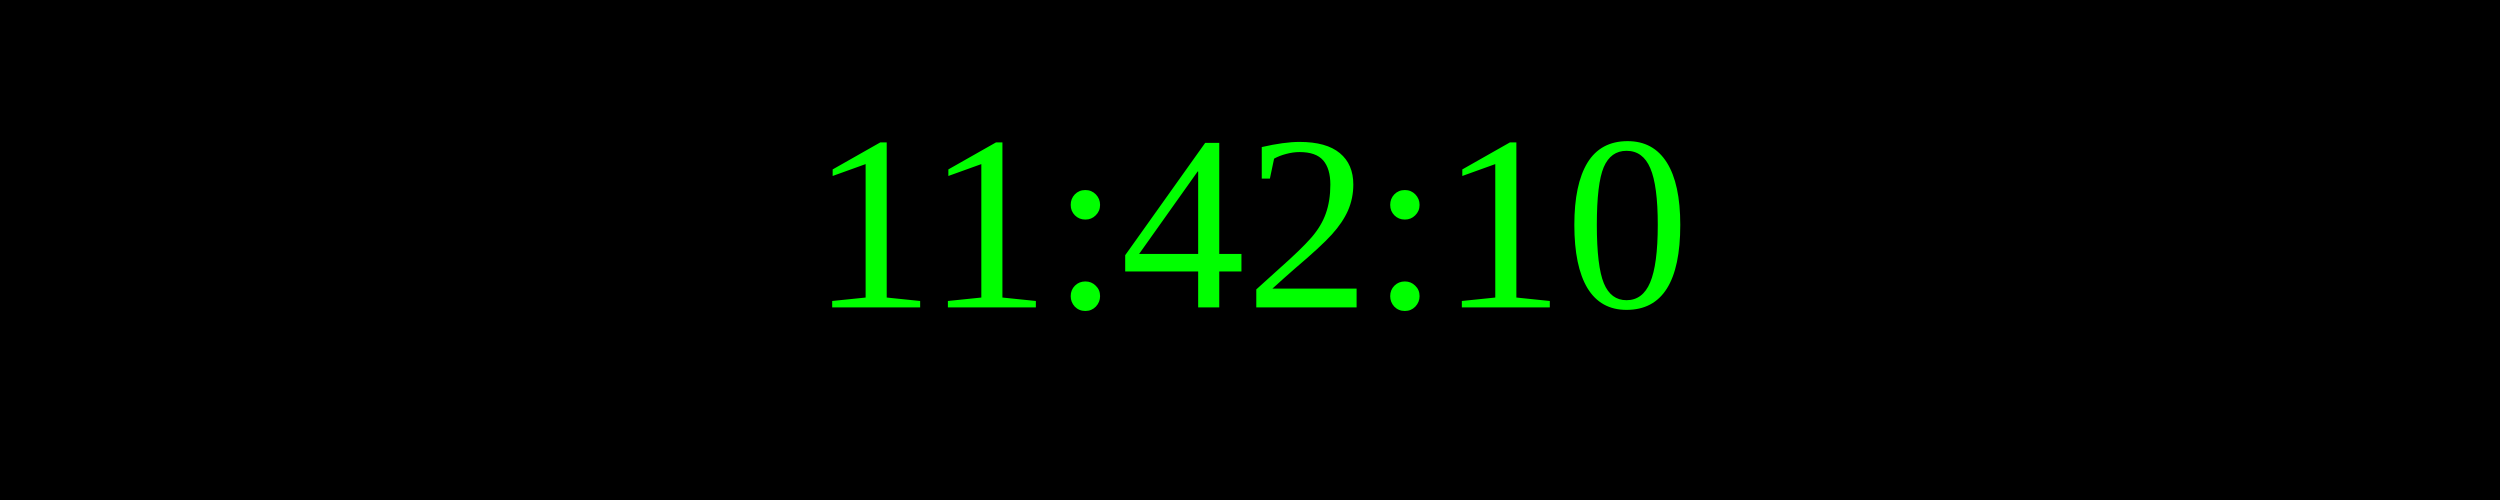
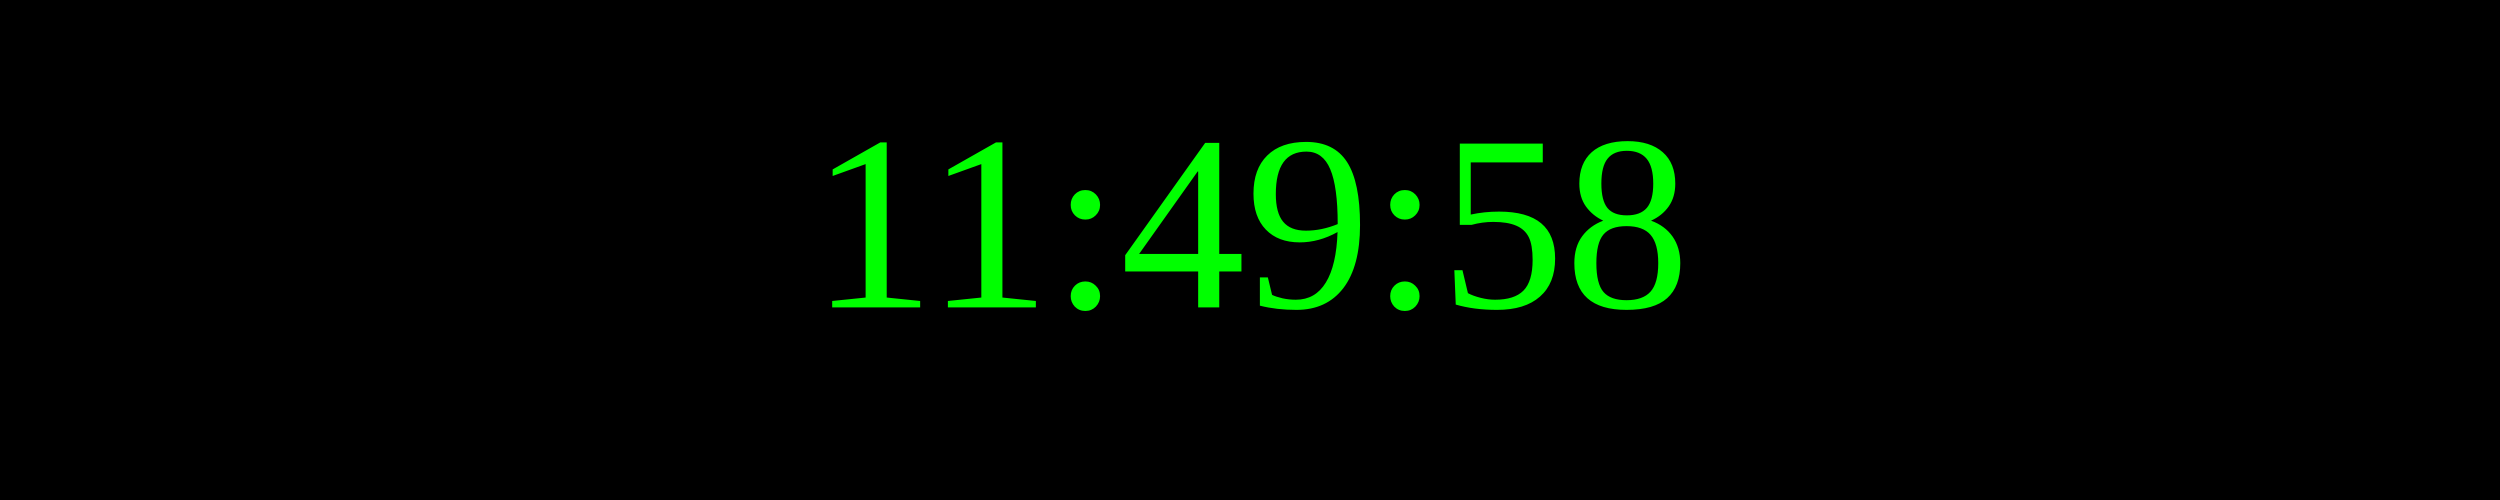
<svg xmlns="http://www.w3.org/2000/svg" width="250" height="50">
  <rect width="100%" height="100%" fill="black" />
  <text x="50%" y="50%" font-size="25" fill="lime" text-anchor="middle" dominant-baseline="middle">
- 11:42:10
+ 11:49:58
</text>
</svg>
